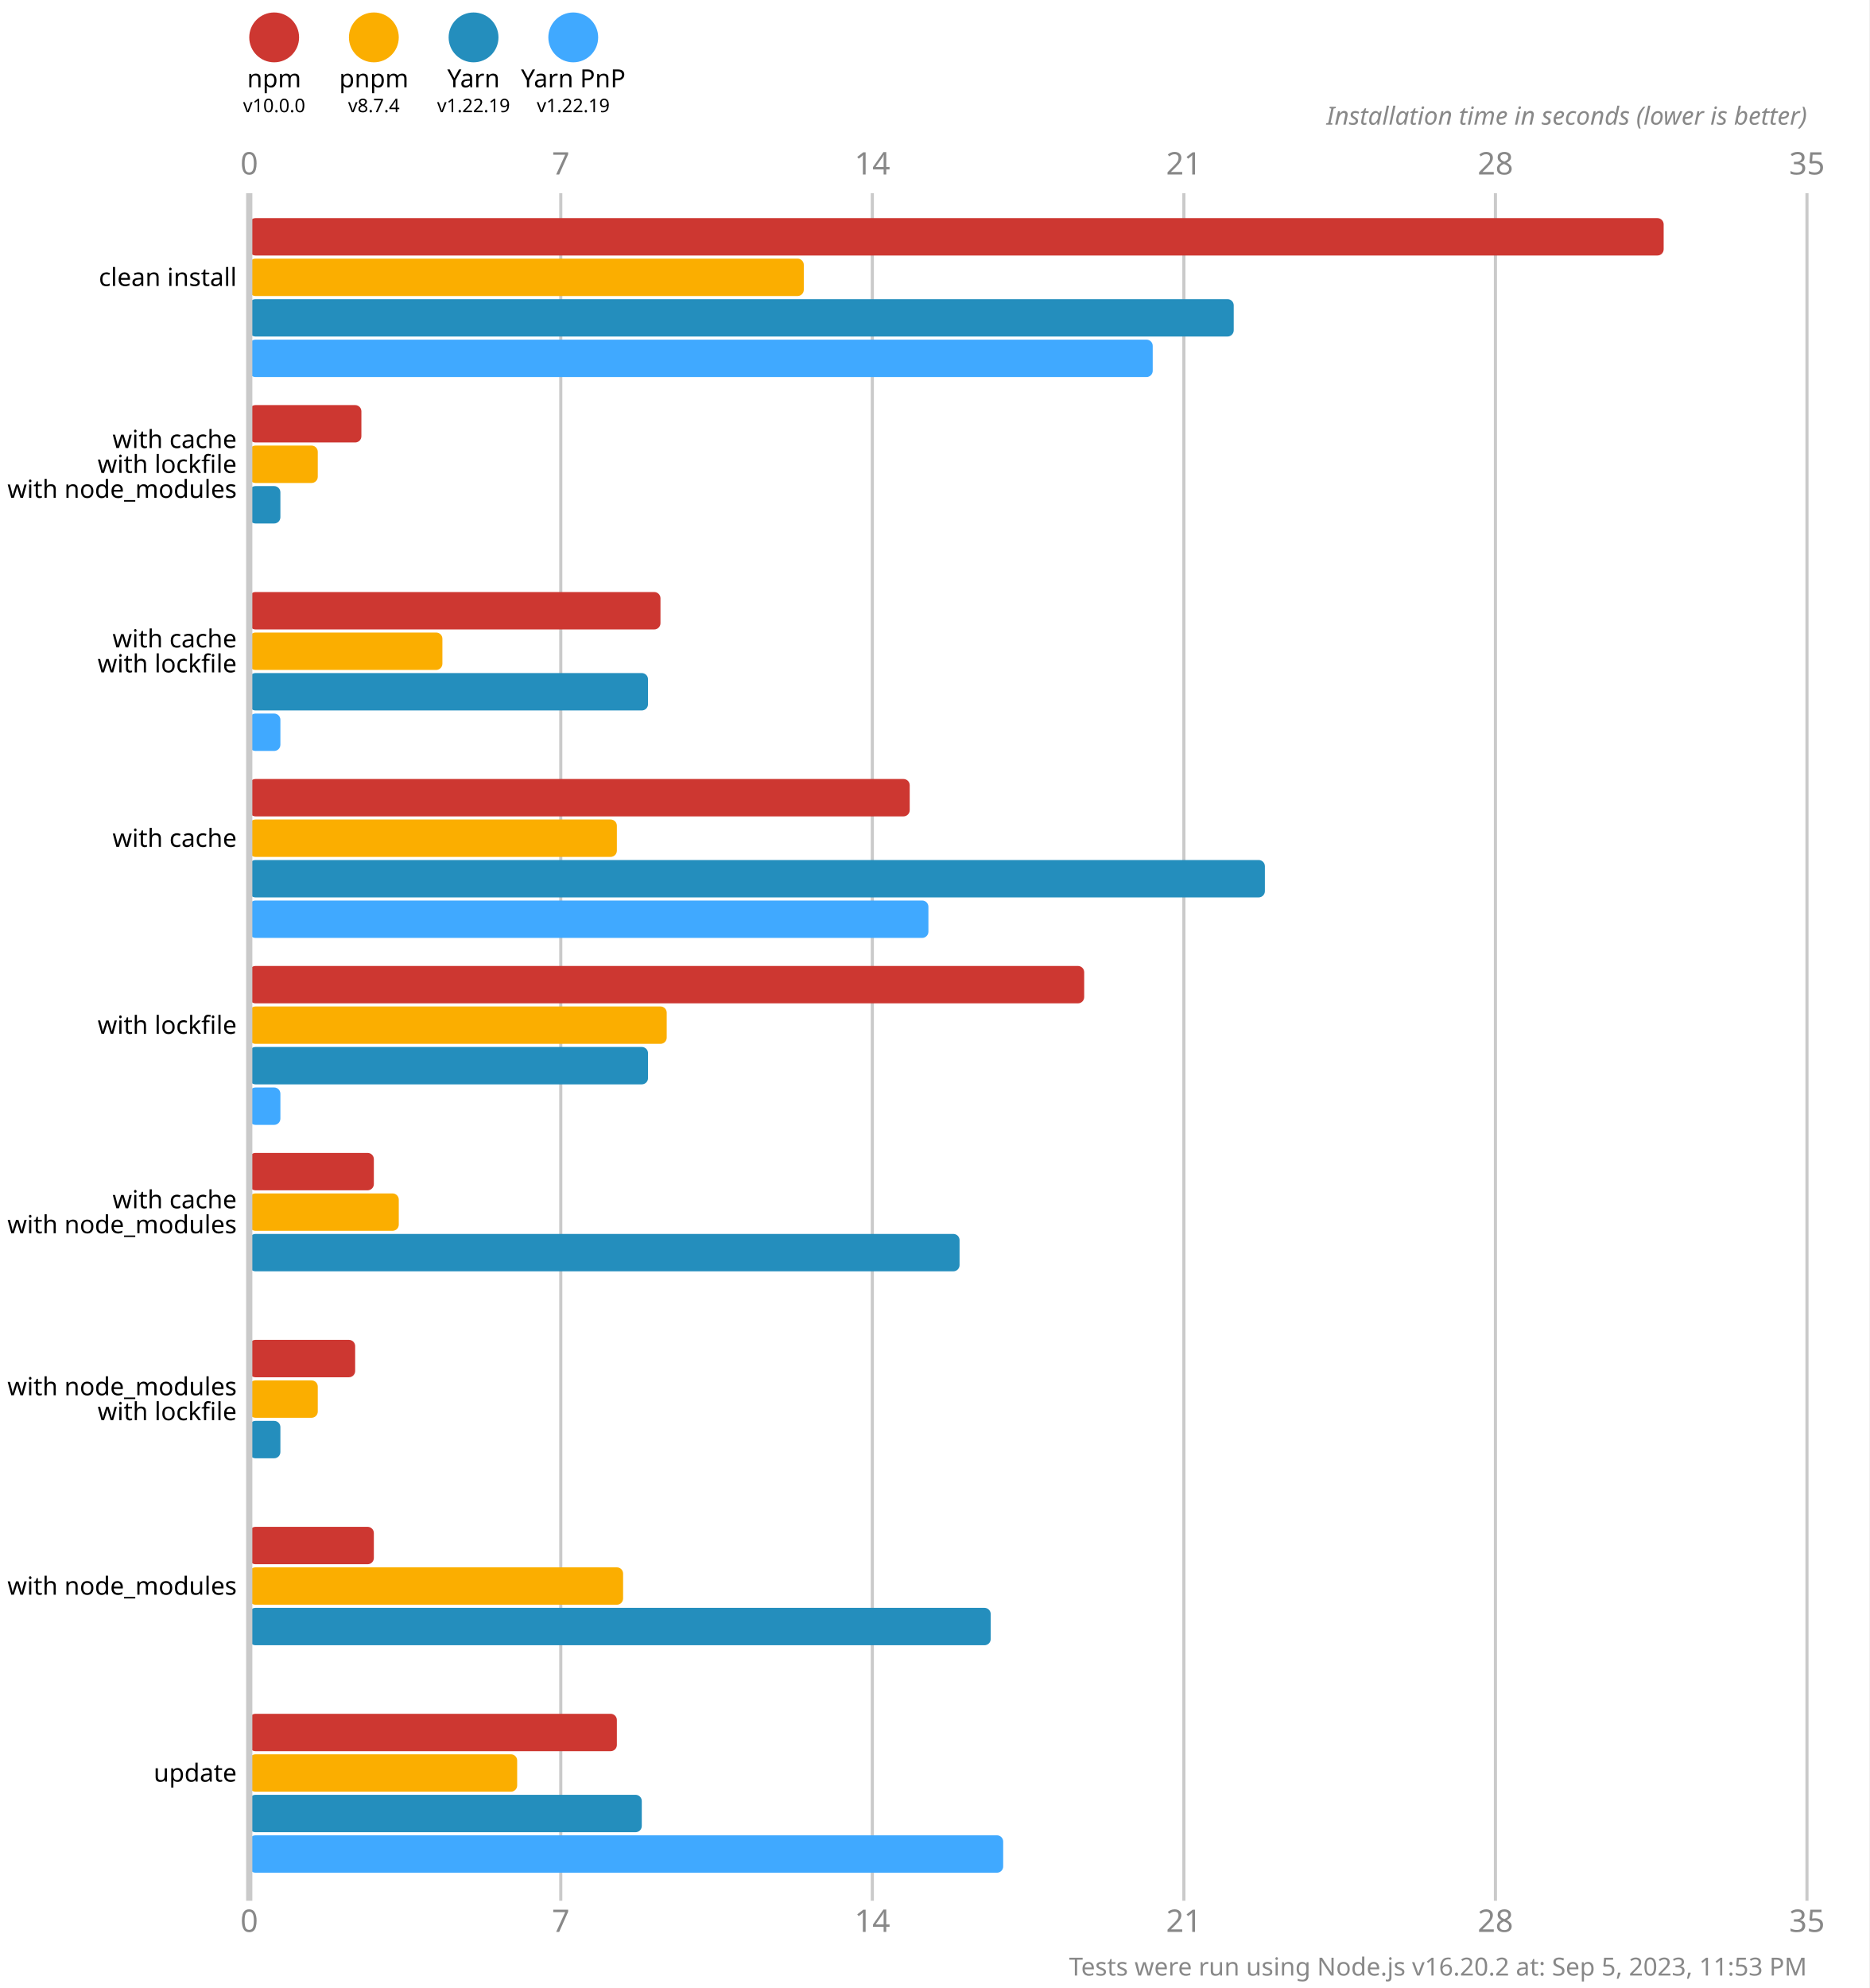
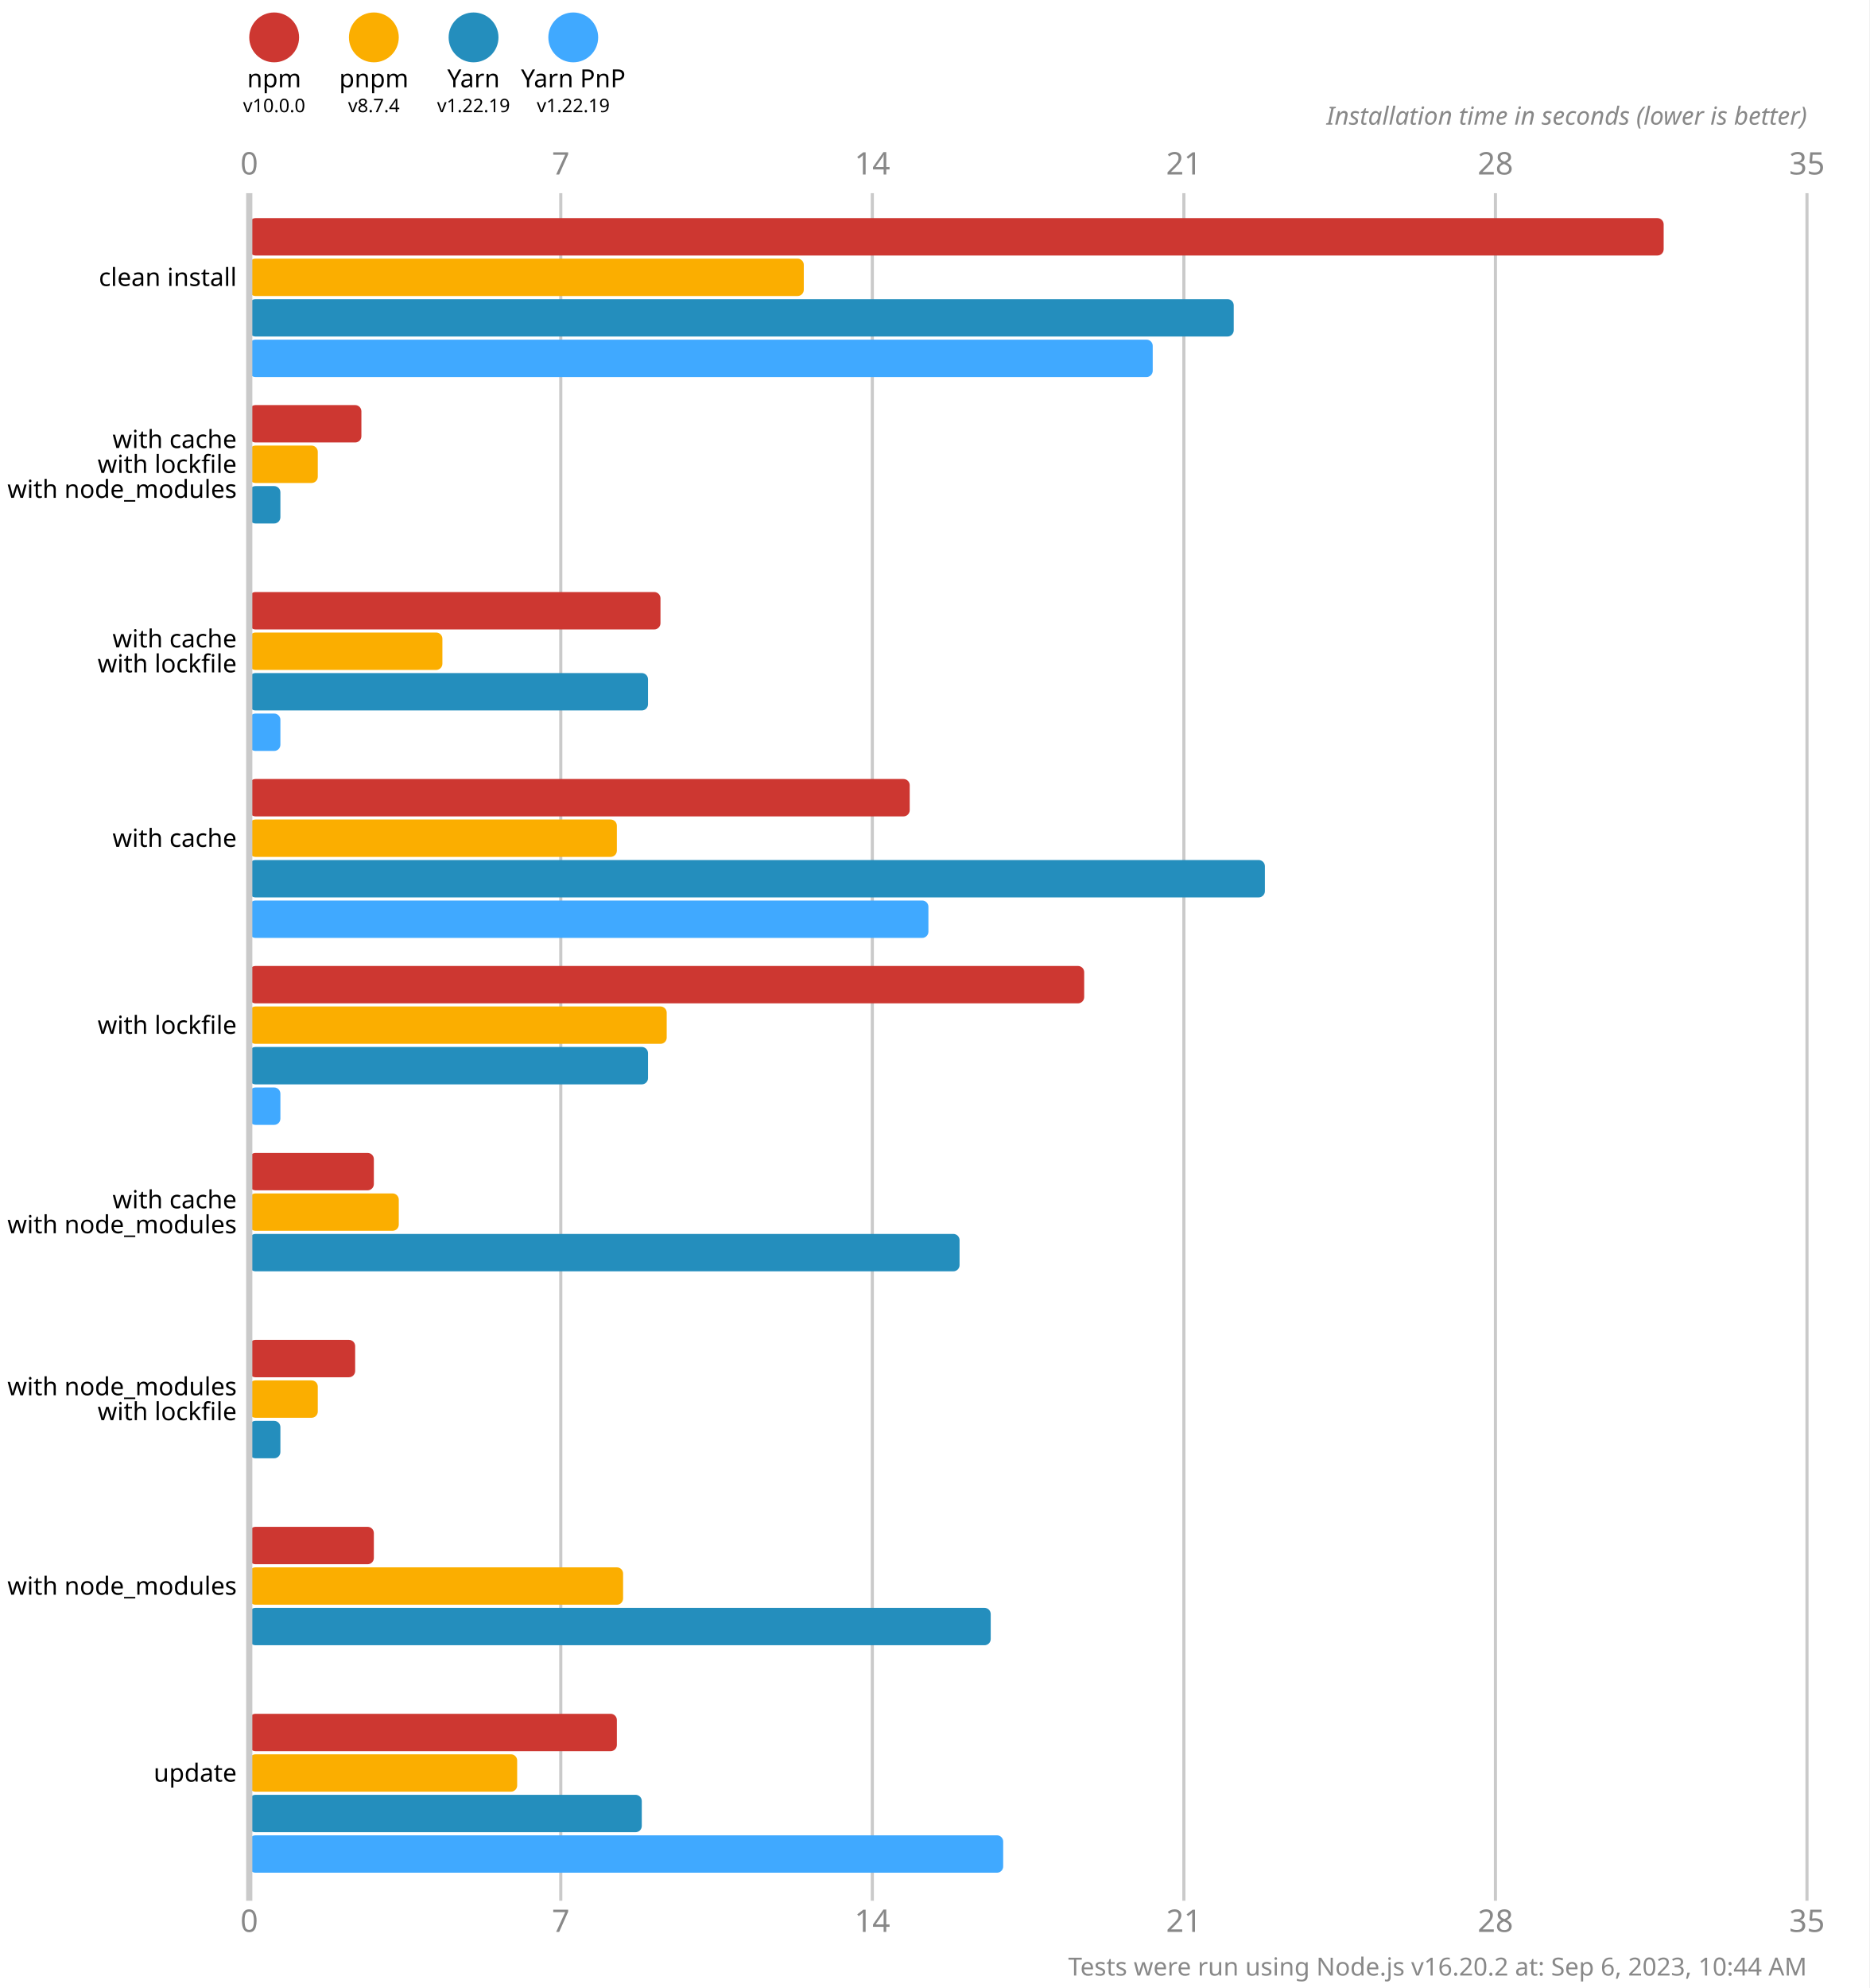
<svg xmlns="http://www.w3.org/2000/svg" version="1.1" viewBox="0 0 300 319">
  <style>
    .font { font-family: sans-serif; }
    .s3 { font-size: 3px; }
    .s4 { font-size: 4px; }
    .s5 { font-size: 5px; }
    .line { stroke: #cacaca; }
    .width { stroke-width: 0.5; }
    .text { fill: #888; }
  </style>
  <rect x="0" y="0" width="300" height="319" fill="#fff" />
  <circle cx="44" cy="6" r="4" fill="#cd3731" />
  <text x="44" y="14" class="font s4" text-anchor="middle">npm</text>
  <text x="44" y="18" class="font s3" text-anchor="middle">v10.0.0</text>
  <circle cx="60" cy="6" r="4" fill="#fbae00" />
  <text x="60" y="14" class="font s4" text-anchor="middle">pnpm</text>
  <text x="60" y="18" class="font s3" text-anchor="middle">v8.7.4</text>
  <circle cx="76" cy="6" r="4" fill="#248ebd" />
  <text x="76" y="14" class="font s4" text-anchor="middle">Yarn</text>
  <text x="76" y="18" class="font s3" text-anchor="middle">v1.22.19</text>
  <circle cx="92" cy="6" r="4" fill="#40a9ff" />
  <text x="92" y="14" class="font s4" text-anchor="middle">Yarn PnP</text>
  <text x="92" y="18" class="font s3" text-anchor="middle">v1.22.19</text>
  <text x="40" y="28" class="font s5 text" text-anchor="middle">0</text>
  <text x="40" y="310" class="font s5 text" text-anchor="middle">0</text>
  <line x1="90" y1="31" x2="90" y2="305" class="line width" />
  <text x="90" y="28" class="font s5 text" text-anchor="middle">7</text>
  <text x="90" y="310" class="font s5 text" text-anchor="middle">7</text>
  <line x1="140" y1="31" x2="140" y2="305" class="line width" />
  <text x="140" y="28" class="font s5 text" text-anchor="middle">14</text>
  <text x="140" y="310" class="font s5 text" text-anchor="middle">14</text>
  <line x1="190" y1="31" x2="190" y2="305" class="line width" />
  <text x="190" y="28" class="font s5 text" text-anchor="middle">21</text>
  <text x="190" y="310" class="font s5 text" text-anchor="middle">21</text>
  <line x1="240" y1="31" x2="240" y2="305" class="line width" />
  <text x="240" y="28" class="font s5 text" text-anchor="middle">28</text>
  <text x="240" y="310" class="font s5 text" text-anchor="middle">28</text>
  <line x1="290" y1="31" x2="290" y2="305" class="line width" />
  <text x="290" y="28" class="font s5 text" text-anchor="middle">35</text>
  <text x="290" y="310" class="font s5 text" text-anchor="middle">35</text>
  <text x="290" y="20" class="font s4 text" font-style="italic" text-anchor="end">Installation time in seconds (lower is better)</text>
  <rect x="40" y="35" width="227" height="6" fill="#cd3731" rx="1" ry="1" />
  <rect x="40" y="41.5" width="89" height="6" fill="#fbae00" rx="1" ry="1" />
  <rect x="40" y="48" width="158" height="6" fill="#248ebd" rx="1" ry="1" />
  <rect x="40" y="54.5" width="145" height="6" fill="#40a9ff" rx="1" ry="1" />
  <rect x="40" y="65" width="18" height="6" fill="#cd3731" rx="1" ry="1" />
  <rect x="40" y="71.5" width="11" height="6" fill="#fbae00" rx="1" ry="1" />
  <rect x="40" y="78" width="5" height="6" fill="#248ebd" rx="1" ry="1" />
  <rect x="40" y="84.5" width="0" height="6" fill="#40a9ff" rx="1" ry="1" />
  <rect x="40" y="95" width="66" height="6" fill="#cd3731" rx="1" ry="1" />
  <rect x="40" y="101.5" width="31" height="6" fill="#fbae00" rx="1" ry="1" />
  <rect x="40" y="108" width="64" height="6" fill="#248ebd" rx="1" ry="1" />
  <rect x="40" y="114.5" width="5" height="6" fill="#40a9ff" rx="1" ry="1" />
  <rect x="40" y="125" width="106" height="6" fill="#cd3731" rx="1" ry="1" />
  <rect x="40" y="131.5" width="59" height="6" fill="#fbae00" rx="1" ry="1" />
  <rect x="40" y="138" width="163" height="6" fill="#248ebd" rx="1" ry="1" />
  <rect x="40" y="144.5" width="109" height="6" fill="#40a9ff" rx="1" ry="1" />
  <rect x="40" y="155" width="134" height="6" fill="#cd3731" rx="1" ry="1" />
  <rect x="40" y="161.5" width="67" height="6" fill="#fbae00" rx="1" ry="1" />
  <rect x="40" y="168" width="64" height="6" fill="#248ebd" rx="1" ry="1" />
  <rect x="40" y="174.5" width="5" height="6" fill="#40a9ff" rx="1" ry="1" />
  <rect x="40" y="185" width="20" height="6" fill="#cd3731" rx="1" ry="1" />
  <rect x="40" y="191.5" width="24" height="6" fill="#fbae00" rx="1" ry="1" />
  <rect x="40" y="198" width="114" height="6" fill="#248ebd" rx="1" ry="1" />
  <rect x="40" y="204.5" width="0" height="6" fill="#40a9ff" rx="1" ry="1" />
  <rect x="40" y="215" width="17" height="6" fill="#cd3731" rx="1" ry="1" />
  <rect x="40" y="221.5" width="11" height="6" fill="#fbae00" rx="1" ry="1" />
  <rect x="40" y="228" width="5" height="6" fill="#248ebd" rx="1" ry="1" />
  <rect x="40" y="234.5" width="0" height="6" fill="#40a9ff" rx="1" ry="1" />
  <rect x="40" y="245" width="20" height="6" fill="#cd3731" rx="1" ry="1" />
  <rect x="40" y="251.5" width="60" height="6" fill="#fbae00" rx="1" ry="1" />
  <rect x="40" y="258" width="119" height="6" fill="#248ebd" rx="1" ry="1" />
  <rect x="40" y="264.5" width="0" height="6" fill="#40a9ff" rx="1" ry="1" />
  <rect x="40" y="275" width="59" height="6" fill="#cd3731" rx="1" ry="1" />
  <rect x="40" y="281.5" width="43" height="6" fill="#fbae00" rx="1" ry="1" />
  <rect x="40" y="288" width="63" height="6" fill="#248ebd" rx="1" ry="1" />
  <rect x="40" y="294.5" width="121" height="6" fill="#40a9ff" rx="1" ry="1" />
  <line x1="40" y1="31" x2="40" y2="305" class="line" />
  <text x="38" y="44.5" class="font s4" dominant-baseline="middle" text-anchor="end">clean install</text>
  <text x="38" y="70.5" class="font s4" dominant-baseline="middle" text-anchor="end">with cache</text>
  <text x="38" y="74.5" class="font s4" dominant-baseline="middle" text-anchor="end">with lockfile</text>
  <text x="38" y="78.5" class="font s4" dominant-baseline="middle" text-anchor="end">with node_modules</text>
  <text x="38" y="102.5" class="font s4" dominant-baseline="middle" text-anchor="end">with cache</text>
  <text x="38" y="106.5" class="font s4" dominant-baseline="middle" text-anchor="end">with lockfile</text>
  <text x="38" y="134.5" class="font s4" dominant-baseline="middle" text-anchor="end">with cache</text>
  <text x="38" y="164.5" class="font s4" dominant-baseline="middle" text-anchor="end">with lockfile</text>
  <text x="38" y="192.5" class="font s4" dominant-baseline="middle" text-anchor="end">with cache</text>
  <text x="38" y="196.5" class="font s4" dominant-baseline="middle" text-anchor="end">with node_modules</text>
  <text x="38" y="222.5" class="font s4" dominant-baseline="middle" text-anchor="end">with node_modules</text>
  <text x="38" y="226.5" class="font s4" dominant-baseline="middle" text-anchor="end">with lockfile</text>
  <text x="38" y="254.5" class="font s4" dominant-baseline="middle" text-anchor="end">with node_modules</text>
  <text x="38" y="284.5" class="font s4" dominant-baseline="middle" text-anchor="end">update</text>
-   <text x="290" y="317" class="font s4 text" text-anchor="end">Tests were run using Node.js v16.20.2 at: Sep 5, 2023, 11:53 PM</text>
+   <text x="290" y="317" class="font s4 text" text-anchor="end">Tests were run using Node.js v16.20.2 at: Sep 6, 2023, 10:44 AM</text>
</svg>
